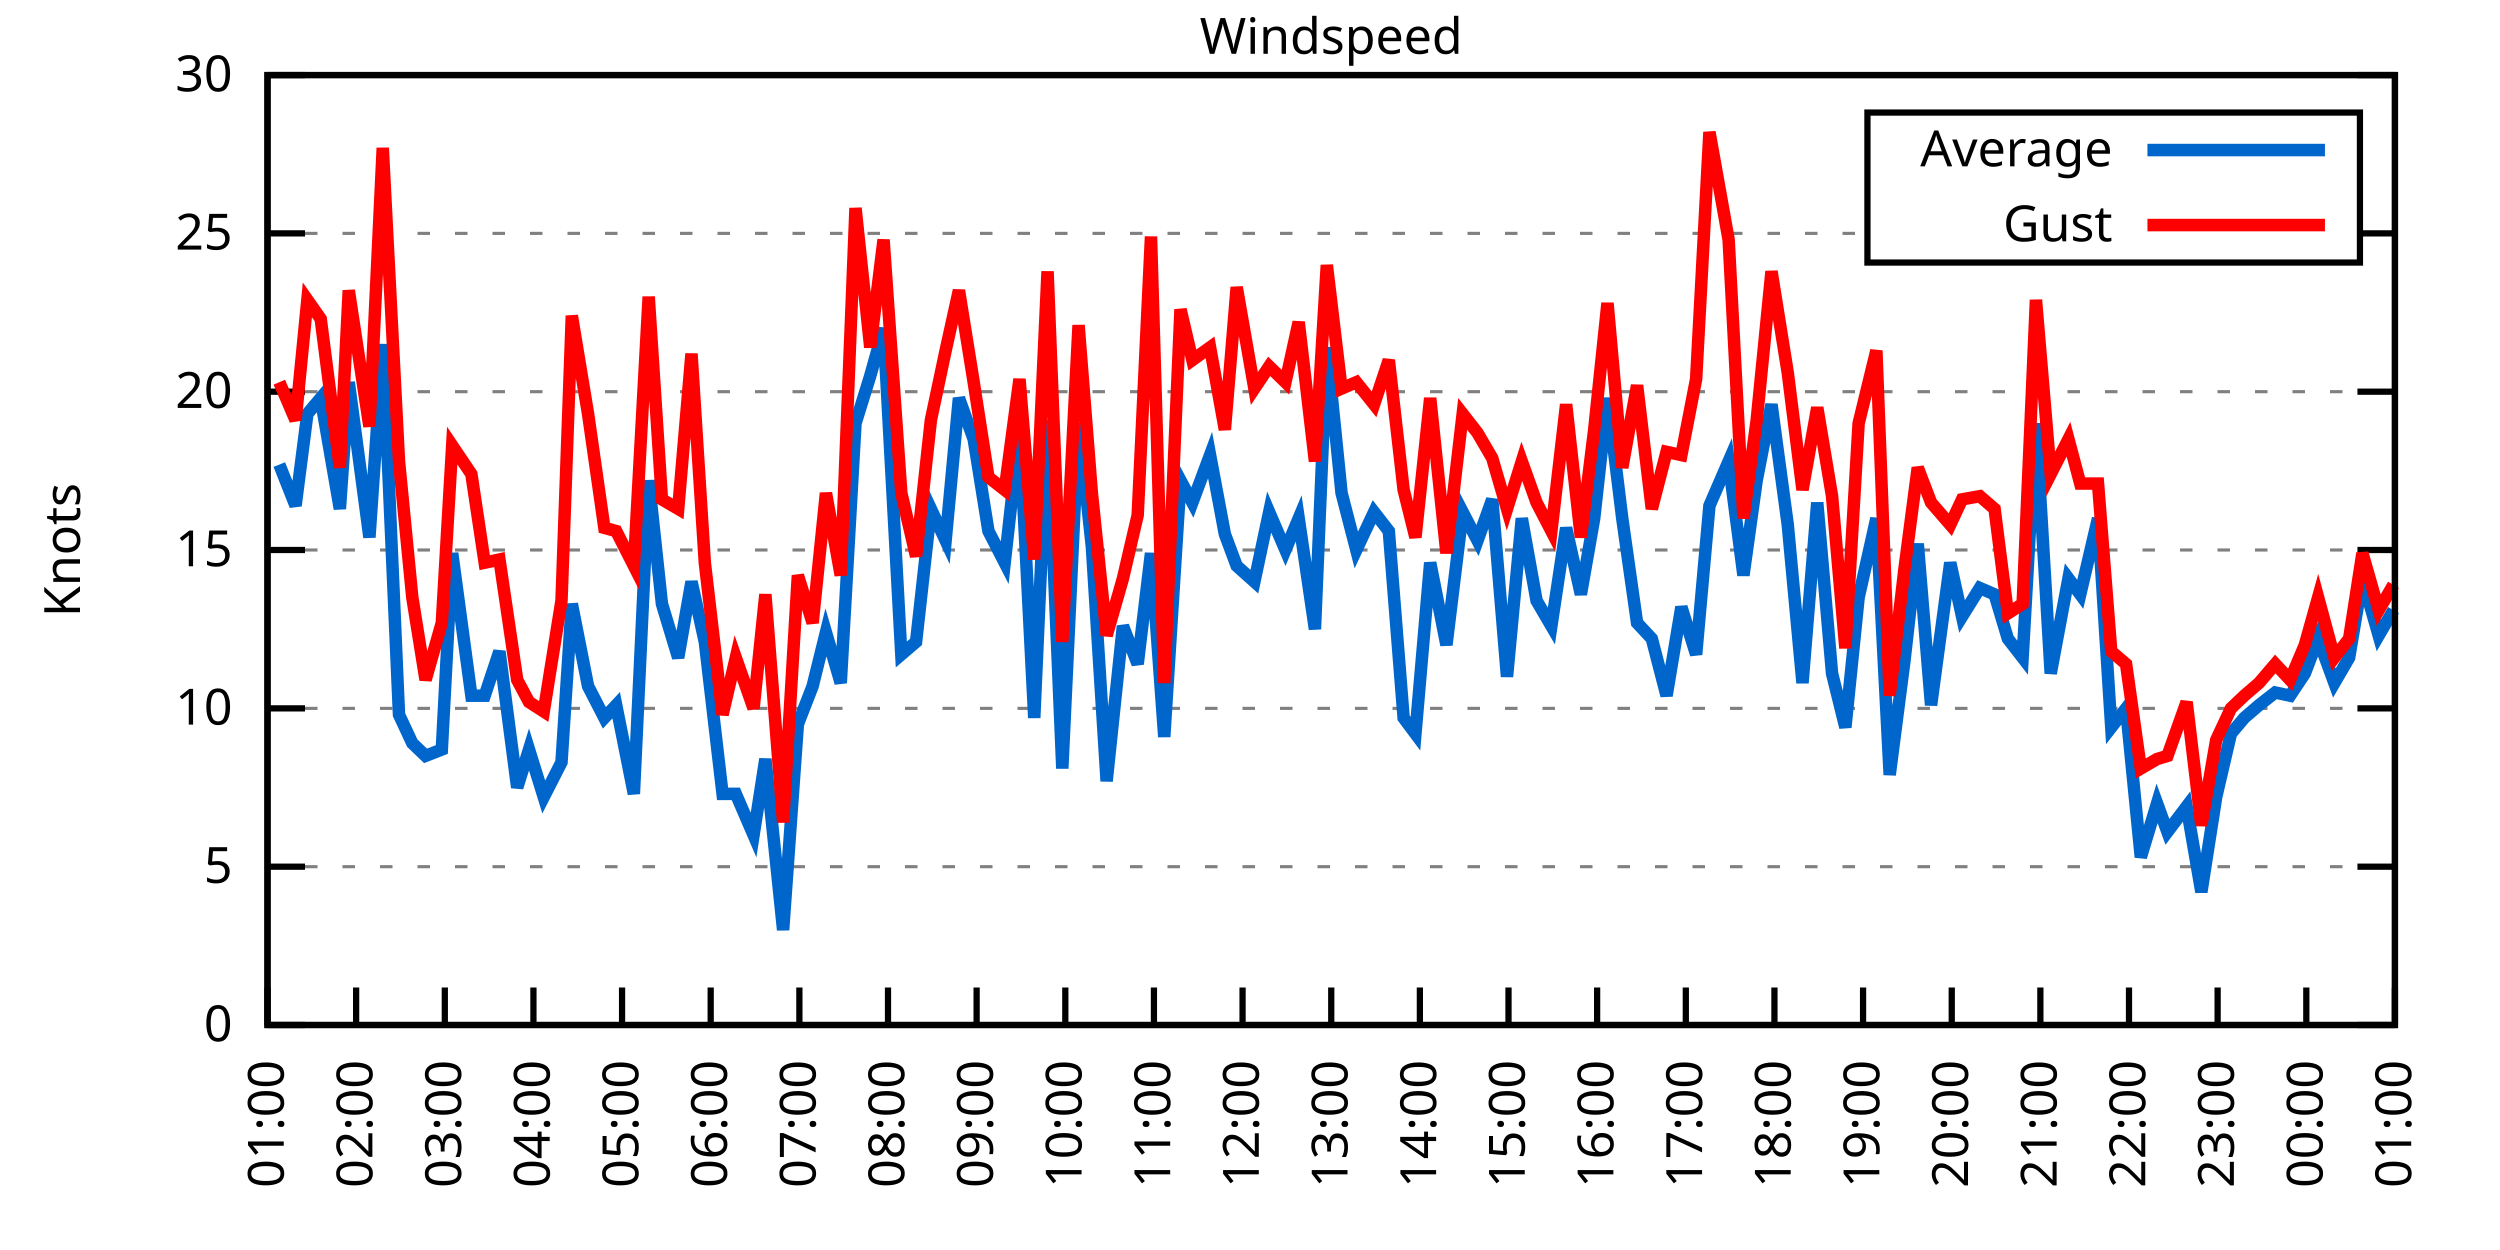
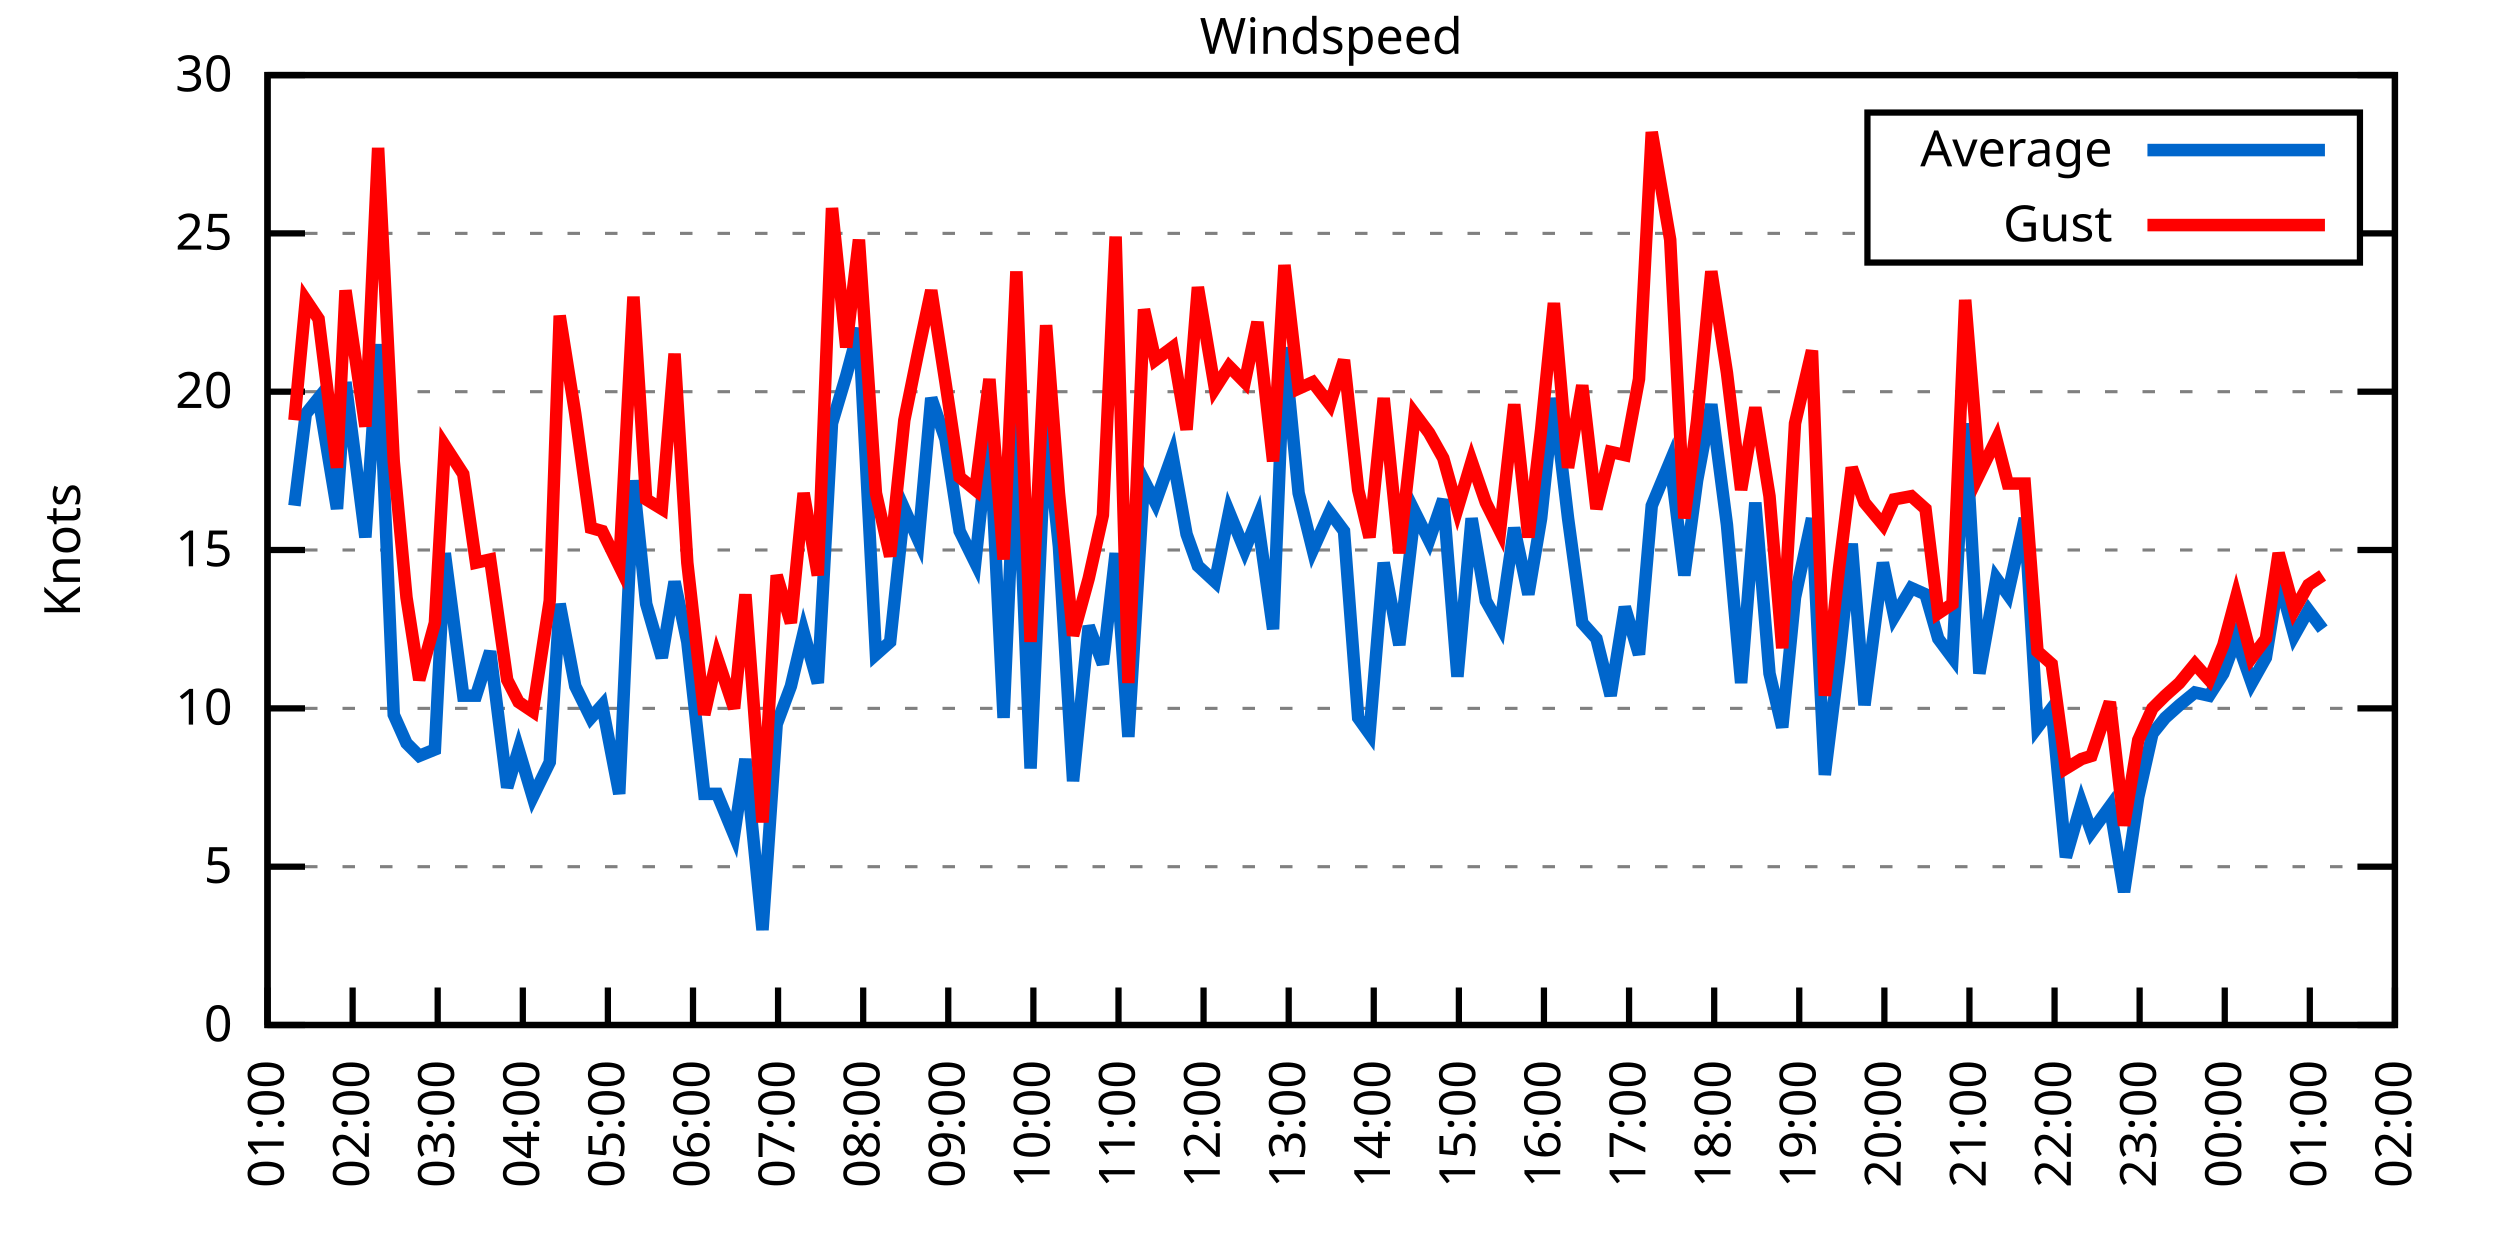
<svg xmlns="http://www.w3.org/2000/svg" xmlns:xlink="http://www.w3.org/1999/xlink" width="400" height="200" viewBox="0 0 400 200">
  <g id="gnuplot_canvas">
    <rect x="0" y="0" width="400" height="200" fill="none" />
    <defs>
      <circle id="gpDot" r="0.5" stroke-width="0.5" stroke="currentColor" />
      <path id="gpPt0" stroke-width="0.333" stroke="currentColor" d="M-1,0 h2 M0,-1 v2" />
      <path id="gpPt1" stroke-width="0.333" stroke="currentColor" d="M-1,-1 L1,1 M1,-1 L-1,1" />
      <path id="gpPt2" stroke-width="0.333" stroke="currentColor" d="M-1,0 L1,0 M0,-1 L0,1 M-1,-1 L1,1 M-1,1 L1,-1" />
      <rect id="gpPt3" stroke-width="0.333" stroke="currentColor" x="-1" y="-1" width="2" height="2" />
      <rect id="gpPt4" stroke-width="0.333" stroke="currentColor" fill="currentColor" x="-1" y="-1" width="2" height="2" />
      <circle id="gpPt5" stroke-width="0.333" stroke="currentColor" cx="0" cy="0" r="1" />
      <use xlink:href="#gpPt5" id="gpPt6" fill="currentColor" stroke="none" />
      <path id="gpPt7" stroke-width="0.333" stroke="currentColor" d="M0,-1.33 L-1.33,0.67 L1.33,0.67 z" />
      <use xlink:href="#gpPt7" id="gpPt8" fill="currentColor" stroke="none" />
      <use xlink:href="#gpPt7" id="gpPt9" stroke="currentColor" transform="rotate(180)" />
      <use xlink:href="#gpPt9" id="gpPt10" fill="currentColor" stroke="none" />
      <use xlink:href="#gpPt3" id="gpPt11" stroke="currentColor" transform="rotate(45)" />
      <use xlink:href="#gpPt11" id="gpPt12" fill="currentColor" stroke="none" />
      <path id="gpPt13" stroke-width="0.333" stroke="currentColor" d="M0,1.330 L1.265,0.411 L0.782,-1.067 L-0.782,-1.076 L-1.265,0.411 z" />
      <use xlink:href="#gpPt13" id="gpPt14" fill="currentColor" stroke="none" />
      <filter id="textbox" filterUnits="objectBoundingBox" x="0" y="0" height="1" width="1">
        <feFlood flood-color="white" flood-opacity="1" result="bgnd" />
        <feComposite in="SourceGraphic" in2="bgnd" operator="atop" />
      </filter>
      <filter id="greybox" filterUnits="objectBoundingBox" x="0" y="0" height="1" width="1">
        <feFlood flood-color="lightgrey" flood-opacity="1" result="grey" />
        <feComposite in="SourceGraphic" in2="grey" operator="atop" />
      </filter>
    </defs>
    <g fill="none" color="white" stroke="currentColor" stroke-width="1.00" stroke-linecap="butt" stroke-linejoin="miter">
</g>
    <g fill="none" color="black" stroke="currentColor" stroke-width="1.00" stroke-linecap="butt" stroke-linejoin="miter">
      <g stroke="none" shape-rendering="crispEdges">
        <polygon fill="rgb(255, 255, 255)" points="42.80,164.00 383.18,164.00 383.18,12.02 42.80,12.02 " />
      </g>
    </g>
    <g fill="none" color="black" stroke="currentColor" stroke-width="1.00" stroke-linecap="butt" stroke-linejoin="miter">
</g>
    <g fill="none" color="black" stroke="black" stroke-width="0.50" stroke-linecap="butt" stroke-linejoin="miter">
</g>
    <g fill="none" color="gray" stroke="currentColor" stroke-width="0.50" stroke-linecap="butt" stroke-linejoin="miter">
      <path stroke="gray" stroke-dasharray="2,4" class="gridline" d="M42.80,164.00 L383.19,164.00  " />
    </g>
    <g fill="none" color="gray" stroke="gray" stroke-width="1.00" stroke-linecap="butt" stroke-linejoin="miter">
</g>
    <g fill="none" color="black" stroke="currentColor" stroke-width="1.00" stroke-linecap="butt" stroke-linejoin="miter">
      <path stroke="black" d="M42.80,164.00 L48.80,164.00 M383.19,164.00 L377.19,164.00  " />
      <g transform="translate(37.20,166.60)" stroke="none" fill="black" font-family="Sans" font-size="8.00" text-anchor="end">
        <text>
          <tspan font-family="Sans"> 0</tspan>
        </text>
      </g>
    </g>
    <g fill="none" color="black" stroke="currentColor" stroke-width="1.00" stroke-linecap="butt" stroke-linejoin="miter">
</g>
    <g fill="none" color="black" stroke="black" stroke-width="0.50" stroke-linecap="butt" stroke-linejoin="miter">
</g>
    <g fill="none" color="gray" stroke="currentColor" stroke-width="0.50" stroke-linecap="butt" stroke-linejoin="miter">
      <path stroke="gray" stroke-dasharray="2,4" class="gridline" d="M42.80,138.67 L383.19,138.67  " />
    </g>
    <g fill="none" color="gray" stroke="gray" stroke-width="1.00" stroke-linecap="butt" stroke-linejoin="miter">
</g>
    <g fill="none" color="black" stroke="currentColor" stroke-width="1.00" stroke-linecap="butt" stroke-linejoin="miter">
      <path stroke="black" d="M42.80,138.67 L48.80,138.67 M383.19,138.67 L377.19,138.67  " />
      <g transform="translate(37.20,141.27)" stroke="none" fill="black" font-family="Sans" font-size="8.00" text-anchor="end">
        <text>
          <tspan font-family="Sans"> 5</tspan>
        </text>
      </g>
    </g>
    <g fill="none" color="black" stroke="currentColor" stroke-width="1.00" stroke-linecap="butt" stroke-linejoin="miter">
</g>
    <g fill="none" color="black" stroke="black" stroke-width="0.50" stroke-linecap="butt" stroke-linejoin="miter">
</g>
    <g fill="none" color="gray" stroke="currentColor" stroke-width="0.50" stroke-linecap="butt" stroke-linejoin="miter">
      <path stroke="gray" stroke-dasharray="2,4" class="gridline" d="M42.80,113.34 L383.19,113.34  " />
    </g>
    <g fill="none" color="gray" stroke="gray" stroke-width="1.00" stroke-linecap="butt" stroke-linejoin="miter">
</g>
    <g fill="none" color="black" stroke="currentColor" stroke-width="1.00" stroke-linecap="butt" stroke-linejoin="miter">
      <path stroke="black" d="M42.80,113.34 L48.80,113.34 M383.19,113.34 L377.19,113.34  " />
      <g transform="translate(37.20,115.94)" stroke="none" fill="black" font-family="Sans" font-size="8.00" text-anchor="end">
        <text>
          <tspan font-family="Sans"> 10</tspan>
        </text>
      </g>
    </g>
    <g fill="none" color="black" stroke="currentColor" stroke-width="1.00" stroke-linecap="butt" stroke-linejoin="miter">
</g>
    <g fill="none" color="black" stroke="black" stroke-width="0.50" stroke-linecap="butt" stroke-linejoin="miter">
</g>
    <g fill="none" color="gray" stroke="currentColor" stroke-width="0.50" stroke-linecap="butt" stroke-linejoin="miter">
      <path stroke="gray" stroke-dasharray="2,4" class="gridline" d="M42.80,88.00 L383.19,88.00  " />
    </g>
    <g fill="none" color="gray" stroke="gray" stroke-width="1.00" stroke-linecap="butt" stroke-linejoin="miter">
</g>
    <g fill="none" color="black" stroke="currentColor" stroke-width="1.00" stroke-linecap="butt" stroke-linejoin="miter">
      <path stroke="black" d="M42.80,88.00 L48.80,88.00 M383.19,88.00 L377.19,88.00  " />
      <g transform="translate(37.20,90.60)" stroke="none" fill="black" font-family="Sans" font-size="8.00" text-anchor="end">
        <text>
          <tspan font-family="Sans"> 15</tspan>
        </text>
      </g>
    </g>
    <g fill="none" color="black" stroke="currentColor" stroke-width="1.00" stroke-linecap="butt" stroke-linejoin="miter">
</g>
    <g fill="none" color="black" stroke="black" stroke-width="0.50" stroke-linecap="butt" stroke-linejoin="miter">
</g>
    <g fill="none" color="gray" stroke="currentColor" stroke-width="0.50" stroke-linecap="butt" stroke-linejoin="miter">
      <path stroke="gray" stroke-dasharray="2,4" class="gridline" d="M42.80,62.67 L383.19,62.67  " />
    </g>
    <g fill="none" color="gray" stroke="gray" stroke-width="1.00" stroke-linecap="butt" stroke-linejoin="miter">
</g>
    <g fill="none" color="black" stroke="currentColor" stroke-width="1.00" stroke-linecap="butt" stroke-linejoin="miter">
      <path stroke="black" d="M42.80,62.67 L48.80,62.67 M383.19,62.67 L377.19,62.67  " />
      <g transform="translate(37.20,65.27)" stroke="none" fill="black" font-family="Sans" font-size="8.00" text-anchor="end">
        <text>
          <tspan font-family="Sans"> 20</tspan>
        </text>
      </g>
    </g>
    <g fill="none" color="black" stroke="currentColor" stroke-width="1.00" stroke-linecap="butt" stroke-linejoin="miter">
</g>
    <g fill="none" color="black" stroke="black" stroke-width="0.50" stroke-linecap="butt" stroke-linejoin="miter">
</g>
    <g fill="none" color="gray" stroke="currentColor" stroke-width="0.50" stroke-linecap="butt" stroke-linejoin="miter">
      <path stroke="gray" stroke-dasharray="2,4" class="gridline" d="M42.80,37.34 L298.79,37.34 M377.59,37.34 L383.19,37.34  " />
    </g>
    <g fill="none" color="gray" stroke="gray" stroke-width="1.00" stroke-linecap="butt" stroke-linejoin="miter">
</g>
    <g fill="none" color="black" stroke="currentColor" stroke-width="1.00" stroke-linecap="butt" stroke-linejoin="miter">
      <path stroke="black" d="M42.80,37.34 L48.80,37.34 M383.19,37.34 L377.19,37.34  " />
      <g transform="translate(37.20,39.94)" stroke="none" fill="black" font-family="Sans" font-size="8.00" text-anchor="end">
        <text>
          <tspan font-family="Sans"> 25</tspan>
        </text>
      </g>
    </g>
    <g fill="none" color="black" stroke="currentColor" stroke-width="1.00" stroke-linecap="butt" stroke-linejoin="miter">
</g>
    <g fill="none" color="black" stroke="black" stroke-width="0.50" stroke-linecap="butt" stroke-linejoin="miter">
</g>
    <g fill="none" color="gray" stroke="currentColor" stroke-width="0.50" stroke-linecap="butt" stroke-linejoin="miter">
      <path stroke="gray" stroke-dasharray="2,4" class="gridline" d="M42.80,12.01 L383.19,12.01  " />
    </g>
    <g fill="none" color="gray" stroke="gray" stroke-width="1.00" stroke-linecap="butt" stroke-linejoin="miter">
</g>
    <g fill="none" color="black" stroke="currentColor" stroke-width="1.00" stroke-linecap="butt" stroke-linejoin="miter">
      <path stroke="black" d="M42.80,12.01 L48.80,12.01 M383.19,12.01 L377.19,12.01  " />
      <g transform="translate(37.20,14.61)" stroke="none" fill="black" font-family="Sans" font-size="8.00" text-anchor="end">
        <text>
          <tspan font-family="Sans"> 30</tspan>
        </text>
      </g>
    </g>
    <g fill="none" color="black" stroke="currentColor" stroke-width="1.00" stroke-linecap="butt" stroke-linejoin="miter">
      <path stroke="black" d="M42.80,164.00 L42.80,158.00  " />
      <g transform="translate(45.40,169.60) rotate(270.00)" stroke="none" fill="black" font-family="Sans" font-size="8.00" text-anchor="end">
        <text>
          <tspan font-family="Sans">01:00</tspan>
        </text>
      </g>
    </g>
    <g fill="none" color="black" stroke="currentColor" stroke-width="1.00" stroke-linecap="butt" stroke-linejoin="miter">
-       <path stroke="black" d="M56.98,164.00 L56.98,158.00  " />
-       <g transform="translate(59.58,169.60) rotate(270.00)" stroke="none" fill="black" font-family="Sans" font-size="8.00" text-anchor="end">
+       <path stroke="black" d="M56.42,164.00 L56.42,158.00  " />
+       <g transform="translate(59.02,169.60) rotate(270.00)" stroke="none" fill="black" font-family="Sans" font-size="8.00" text-anchor="end">
        <text>
          <tspan font-family="Sans">02:00</tspan>
        </text>
      </g>
    </g>
    <g fill="none" color="black" stroke="currentColor" stroke-width="1.00" stroke-linecap="butt" stroke-linejoin="miter">
-       <path stroke="black" d="M71.17,164.00 L71.17,158.00  " />
-       <g transform="translate(73.77,169.60) rotate(270.00)" stroke="none" fill="black" font-family="Sans" font-size="8.00" text-anchor="end">
+       <path stroke="black" d="M70.03,164.00 L70.03,158.00  " />
+       <g transform="translate(72.63,169.60) rotate(270.00)" stroke="none" fill="black" font-family="Sans" font-size="8.00" text-anchor="end">
        <text>
          <tspan font-family="Sans">03:00</tspan>
        </text>
      </g>
    </g>
    <g fill="none" color="black" stroke="currentColor" stroke-width="1.00" stroke-linecap="butt" stroke-linejoin="miter">
-       <path stroke="black" d="M85.35,164.00 L85.35,158.00  " />
-       <g transform="translate(87.95,169.60) rotate(270.00)" stroke="none" fill="black" font-family="Sans" font-size="8.00" text-anchor="end">
+       <path stroke="black" d="M83.65,164.00 L83.65,158.00  " />
+       <g transform="translate(86.25,169.60) rotate(270.00)" stroke="none" fill="black" font-family="Sans" font-size="8.00" text-anchor="end">
        <text>
          <tspan font-family="Sans">04:00</tspan>
        </text>
      </g>
    </g>
    <g fill="none" color="black" stroke="currentColor" stroke-width="1.00" stroke-linecap="butt" stroke-linejoin="miter">
-       <path stroke="black" d="M99.53,164.00 L99.53,158.00  " />
-       <g transform="translate(102.13,169.60) rotate(270.00)" stroke="none" fill="black" font-family="Sans" font-size="8.00" text-anchor="end">
+       <path stroke="black" d="M97.26,164.00 L97.26,158.00  " />
+       <g transform="translate(99.86,169.60) rotate(270.00)" stroke="none" fill="black" font-family="Sans" font-size="8.00" text-anchor="end">
        <text>
          <tspan font-family="Sans">05:00</tspan>
        </text>
      </g>
    </g>
    <g fill="none" color="black" stroke="currentColor" stroke-width="1.00" stroke-linecap="butt" stroke-linejoin="miter">
-       <path stroke="black" d="M113.71,164.00 L113.71,158.00  " />
-       <g transform="translate(116.31,169.60) rotate(270.00)" stroke="none" fill="black" font-family="Sans" font-size="8.00" text-anchor="end">
+       <path stroke="black" d="M110.88,164.00 L110.88,158.00  " />
+       <g transform="translate(113.48,169.60) rotate(270.00)" stroke="none" fill="black" font-family="Sans" font-size="8.00" text-anchor="end">
        <text>
          <tspan font-family="Sans">06:00</tspan>
        </text>
      </g>
    </g>
    <g fill="none" color="black" stroke="currentColor" stroke-width="1.00" stroke-linecap="butt" stroke-linejoin="miter">
-       <path stroke="black" d="M127.90,164.00 L127.90,158.00  " />
-       <g transform="translate(130.50,169.60) rotate(270.00)" stroke="none" fill="black" font-family="Sans" font-size="8.00" text-anchor="end">
+       <path stroke="black" d="M124.49,164.00 L124.49,158.00  " />
+       <g transform="translate(127.09,169.60) rotate(270.00)" stroke="none" fill="black" font-family="Sans" font-size="8.00" text-anchor="end">
        <text>
          <tspan font-family="Sans">07:00</tspan>
        </text>
      </g>
    </g>
    <g fill="none" color="black" stroke="currentColor" stroke-width="1.00" stroke-linecap="butt" stroke-linejoin="miter">
-       <path stroke="black" d="M142.08,164.00 L142.08,158.00  " />
-       <g transform="translate(144.68,169.60) rotate(270.00)" stroke="none" fill="black" font-family="Sans" font-size="8.00" text-anchor="end">
+       <path stroke="black" d="M138.11,164.00 L138.11,158.00  " />
+       <g transform="translate(140.71,169.60) rotate(270.00)" stroke="none" fill="black" font-family="Sans" font-size="8.00" text-anchor="end">
        <text>
          <tspan font-family="Sans">08:00</tspan>
        </text>
      </g>
    </g>
    <g fill="none" color="black" stroke="currentColor" stroke-width="1.00" stroke-linecap="butt" stroke-linejoin="miter">
-       <path stroke="black" d="M156.26,164.00 L156.26,158.00  " />
-       <g transform="translate(158.86,169.60) rotate(270.00)" stroke="none" fill="black" font-family="Sans" font-size="8.00" text-anchor="end">
+       <path stroke="black" d="M151.72,164.00 L151.72,158.00  " />
+       <g transform="translate(154.32,169.60) rotate(270.00)" stroke="none" fill="black" font-family="Sans" font-size="8.00" text-anchor="end">
        <text>
          <tspan font-family="Sans">09:00</tspan>
        </text>
      </g>
    </g>
    <g fill="none" color="black" stroke="currentColor" stroke-width="1.00" stroke-linecap="butt" stroke-linejoin="miter">
-       <path stroke="black" d="M170.45,164.00 L170.45,158.00  " />
-       <g transform="translate(173.05,169.60) rotate(270.00)" stroke="none" fill="black" font-family="Sans" font-size="8.00" text-anchor="end">
+       <path stroke="black" d="M165.34,164.00 L165.34,158.00  " />
+       <g transform="translate(167.94,169.60) rotate(270.00)" stroke="none" fill="black" font-family="Sans" font-size="8.00" text-anchor="end">
        <text>
          <tspan font-family="Sans">10:00</tspan>
        </text>
      </g>
    </g>
    <g fill="none" color="black" stroke="currentColor" stroke-width="1.00" stroke-linecap="butt" stroke-linejoin="miter">
-       <path stroke="black" d="M184.63,164.00 L184.63,158.00  " />
-       <g transform="translate(187.23,169.60) rotate(270.00)" stroke="none" fill="black" font-family="Sans" font-size="8.00" text-anchor="end">
+       <path stroke="black" d="M178.96,164.00 L178.96,158.00  " />
+       <g transform="translate(181.56,169.60) rotate(270.00)" stroke="none" fill="black" font-family="Sans" font-size="8.00" text-anchor="end">
        <text>
          <tspan font-family="Sans">11:00</tspan>
        </text>
      </g>
    </g>
    <g fill="none" color="black" stroke="currentColor" stroke-width="1.00" stroke-linecap="butt" stroke-linejoin="miter">
-       <path stroke="black" d="M198.81,164.00 L198.81,158.00  " />
-       <g transform="translate(201.41,169.60) rotate(270.00)" stroke="none" fill="black" font-family="Sans" font-size="8.00" text-anchor="end">
+       <path stroke="black" d="M192.57,164.00 L192.57,158.00  " />
+       <g transform="translate(195.17,169.60) rotate(270.00)" stroke="none" fill="black" font-family="Sans" font-size="8.00" text-anchor="end">
        <text>
          <tspan font-family="Sans">12:00</tspan>
        </text>
      </g>
    </g>
    <g fill="none" color="black" stroke="currentColor" stroke-width="1.00" stroke-linecap="butt" stroke-linejoin="miter">
-       <path stroke="black" d="M213.00,164.00 L213.00,158.00  " />
-       <g transform="translate(215.60,169.60) rotate(270.00)" stroke="none" fill="black" font-family="Sans" font-size="8.00" text-anchor="end">
+       <path stroke="black" d="M206.19,164.00 L206.19,158.00  " />
+       <g transform="translate(208.79,169.60) rotate(270.00)" stroke="none" fill="black" font-family="Sans" font-size="8.00" text-anchor="end">
        <text>
          <tspan font-family="Sans">13:00</tspan>
        </text>
      </g>
    </g>
    <g fill="none" color="black" stroke="currentColor" stroke-width="1.00" stroke-linecap="butt" stroke-linejoin="miter">
-       <path stroke="black" d="M227.18,164.00 L227.18,158.00  " />
-       <g transform="translate(229.78,169.60) rotate(270.00)" stroke="none" fill="black" font-family="Sans" font-size="8.00" text-anchor="end">
+       <path stroke="black" d="M219.80,164.00 L219.80,158.00  " />
+       <g transform="translate(222.40,169.60) rotate(270.00)" stroke="none" fill="black" font-family="Sans" font-size="8.00" text-anchor="end">
        <text>
          <tspan font-family="Sans">14:00</tspan>
        </text>
      </g>
    </g>
    <g fill="none" color="black" stroke="currentColor" stroke-width="1.00" stroke-linecap="butt" stroke-linejoin="miter">
-       <path stroke="black" d="M241.36,164.00 L241.36,158.00  " />
-       <g transform="translate(243.96,169.60) rotate(270.00)" stroke="none" fill="black" font-family="Sans" font-size="8.00" text-anchor="end">
+       <path stroke="black" d="M233.42,164.00 L233.42,158.00  " />
+       <g transform="translate(236.02,169.60) rotate(270.00)" stroke="none" fill="black" font-family="Sans" font-size="8.00" text-anchor="end">
        <text>
          <tspan font-family="Sans">15:00</tspan>
        </text>
      </g>
    </g>
    <g fill="none" color="black" stroke="currentColor" stroke-width="1.00" stroke-linecap="butt" stroke-linejoin="miter">
-       <path stroke="black" d="M255.54,164.00 L255.54,158.00  " />
-       <g transform="translate(258.14,169.60) rotate(270.00)" stroke="none" fill="black" font-family="Sans" font-size="8.00" text-anchor="end">
+       <path stroke="black" d="M247.03,164.00 L247.03,158.00  " />
+       <g transform="translate(249.63,169.60) rotate(270.00)" stroke="none" fill="black" font-family="Sans" font-size="8.00" text-anchor="end">
        <text>
          <tspan font-family="Sans">16:00</tspan>
        </text>
      </g>
    </g>
    <g fill="none" color="black" stroke="currentColor" stroke-width="1.00" stroke-linecap="butt" stroke-linejoin="miter">
-       <path stroke="black" d="M269.73,164.00 L269.73,158.00  " />
-       <g transform="translate(272.33,169.60) rotate(270.00)" stroke="none" fill="black" font-family="Sans" font-size="8.00" text-anchor="end">
+       <path stroke="black" d="M260.65,164.00 L260.65,158.00  " />
+       <g transform="translate(263.25,169.60) rotate(270.00)" stroke="none" fill="black" font-family="Sans" font-size="8.00" text-anchor="end">
        <text>
          <tspan font-family="Sans">17:00</tspan>
        </text>
      </g>
    </g>
    <g fill="none" color="black" stroke="currentColor" stroke-width="1.00" stroke-linecap="butt" stroke-linejoin="miter">
-       <path stroke="black" d="M283.91,164.00 L283.91,158.00  " />
-       <g transform="translate(286.51,169.60) rotate(270.00)" stroke="none" fill="black" font-family="Sans" font-size="8.00" text-anchor="end">
+       <path stroke="black" d="M274.27,164.00 L274.27,158.00  " />
+       <g transform="translate(276.87,169.60) rotate(270.00)" stroke="none" fill="black" font-family="Sans" font-size="8.00" text-anchor="end">
        <text>
          <tspan font-family="Sans">18:00</tspan>
        </text>
      </g>
    </g>
    <g fill="none" color="black" stroke="currentColor" stroke-width="1.00" stroke-linecap="butt" stroke-linejoin="miter">
-       <path stroke="black" d="M298.09,164.00 L298.09,158.00  " />
-       <g transform="translate(300.69,169.60) rotate(270.00)" stroke="none" fill="black" font-family="Sans" font-size="8.00" text-anchor="end">
+       <path stroke="black" d="M287.88,164.00 L287.88,158.00  " />
+       <g transform="translate(290.48,169.60) rotate(270.00)" stroke="none" fill="black" font-family="Sans" font-size="8.00" text-anchor="end">
        <text>
          <tspan font-family="Sans">19:00</tspan>
        </text>
      </g>
    </g>
    <g fill="none" color="black" stroke="currentColor" stroke-width="1.00" stroke-linecap="butt" stroke-linejoin="miter">
-       <path stroke="black" d="M312.28,164.00 L312.28,158.00  " />
-       <g transform="translate(314.88,169.60) rotate(270.00)" stroke="none" fill="black" font-family="Sans" font-size="8.00" text-anchor="end">
+       <path stroke="black" d="M301.50,164.00 L301.50,158.00  " />
+       <g transform="translate(304.10,169.60) rotate(270.00)" stroke="none" fill="black" font-family="Sans" font-size="8.00" text-anchor="end">
        <text>
          <tspan font-family="Sans">20:00</tspan>
        </text>
      </g>
    </g>
    <g fill="none" color="black" stroke="currentColor" stroke-width="1.00" stroke-linecap="butt" stroke-linejoin="miter">
-       <path stroke="black" d="M326.46,164.00 L326.46,158.00  " />
-       <g transform="translate(329.06,169.60) rotate(270.00)" stroke="none" fill="black" font-family="Sans" font-size="8.00" text-anchor="end">
+       <path stroke="black" d="M315.11,164.00 L315.11,158.00  " />
+       <g transform="translate(317.71,169.60) rotate(270.00)" stroke="none" fill="black" font-family="Sans" font-size="8.00" text-anchor="end">
        <text>
          <tspan font-family="Sans">21:00</tspan>
        </text>
      </g>
    </g>
    <g fill="none" color="black" stroke="currentColor" stroke-width="1.00" stroke-linecap="butt" stroke-linejoin="miter">
-       <path stroke="black" d="M340.64,164.00 L340.64,158.00  " />
-       <g transform="translate(343.24,169.60) rotate(270.00)" stroke="none" fill="black" font-family="Sans" font-size="8.00" text-anchor="end">
+       <path stroke="black" d="M328.73,164.00 L328.73,158.00  " />
+       <g transform="translate(331.33,169.60) rotate(270.00)" stroke="none" fill="black" font-family="Sans" font-size="8.00" text-anchor="end">
        <text>
          <tspan font-family="Sans">22:00</tspan>
        </text>
      </g>
    </g>
    <g fill="none" color="black" stroke="currentColor" stroke-width="1.00" stroke-linecap="butt" stroke-linejoin="miter">
-       <path stroke="black" d="M354.82,164.00 L354.82,158.00  " />
-       <g transform="translate(357.42,169.60) rotate(270.00)" stroke="none" fill="black" font-family="Sans" font-size="8.00" text-anchor="end">
+       <path stroke="black" d="M342.34,164.00 L342.34,158.00  " />
+       <g transform="translate(344.94,169.60) rotate(270.00)" stroke="none" fill="black" font-family="Sans" font-size="8.00" text-anchor="end">
        <text>
          <tspan font-family="Sans">23:00</tspan>
        </text>
      </g>
    </g>
    <g fill="none" color="black" stroke="currentColor" stroke-width="1.00" stroke-linecap="butt" stroke-linejoin="miter">
-       <path stroke="black" d="M369.01,164.00 L369.01,158.00  " />
-       <g transform="translate(371.61,169.60) rotate(270.00)" stroke="none" fill="black" font-family="Sans" font-size="8.00" text-anchor="end">
+       <path stroke="black" d="M355.96,164.00 L355.96,158.00  " />
+       <g transform="translate(358.56,169.60) rotate(270.00)" stroke="none" fill="black" font-family="Sans" font-size="8.00" text-anchor="end">
        <text>
          <tspan font-family="Sans">00:00</tspan>
+         </text>
+       </g>
+     </g>
+     <g fill="none" color="black" stroke="currentColor" stroke-width="1.00" stroke-linecap="butt" stroke-linejoin="miter">
+       <path stroke="black" d="M369.57,164.00 L369.57,158.00  " />
+       <g transform="translate(372.17,169.60) rotate(270.00)" stroke="none" fill="black" font-family="Sans" font-size="8.00" text-anchor="end">
+         <text>
+           <tspan font-family="Sans">01:00</tspan>
        </text>
      </g>
    </g>
    <g fill="none" color="black" stroke="currentColor" stroke-width="1.00" stroke-linecap="butt" stroke-linejoin="miter">
      <path stroke="black" d="M383.19,164.00 L383.19,158.00  " />
      <g transform="translate(385.79,169.60) rotate(270.00)" stroke="none" fill="black" font-family="Sans" font-size="8.00" text-anchor="end">
        <text>
-           <tspan font-family="Sans">01:00</tspan>
+           <tspan font-family="Sans">02:00</tspan>
        </text>
      </g>
    </g>
    <g fill="none" color="black" stroke="currentColor" stroke-width="1.00" stroke-linecap="butt" stroke-linejoin="miter">
</g>
    <g fill="none" color="black" stroke="currentColor" stroke-width="1.00" stroke-linecap="butt" stroke-linejoin="miter">
      <path stroke="black" d="M42.80,12.01 L42.80,164.00 L383.19,164.00 L383.19,12.01 L42.80,12.01 Z  " />
    </g>
    <g fill="none" color="black" stroke="currentColor" stroke-width="1.00" stroke-linecap="butt" stroke-linejoin="miter">
</g>
    <g fill="none" color="black" stroke="currentColor" stroke-width="1.00" stroke-linecap="butt" stroke-linejoin="miter">
      <path stroke="black" d="M298.79,42.01 L298.79,18.01 L377.59,18.01 L377.59,42.01 L298.79,42.01 Z  " />
    </g>
    <g id="Windspeed_plot_1">
      <g fill="none" color="white" stroke="black" stroke-width="2.00" stroke-linecap="butt" stroke-linejoin="miter">
</g>
      <g fill="none" color="black" stroke="currentColor" stroke-width="2.00" stroke-linecap="butt" stroke-linejoin="miter">
        <g transform="translate(337.99,26.61)" stroke="none" fill="black" font-family="Sans" font-size="8.00" text-anchor="end">
          <text>
            <tspan font-family="Sans">Average</tspan>
          </text>
        </g>
      </g>
      <g fill="none" color="black" stroke="currentColor" stroke-width="2.00" stroke-linecap="butt" stroke-linejoin="miter">
-         <path stroke="rgb(  0, 102, 204)" d="M343.59,24.01 L371.99,24.01 M44.69,74.33 L47.29,80.91 L49.18,66.22 L51.31,63.69 L54.38,81.42 L55.80,61.15   L59.11,85.98 L61.24,55.07 L63.84,114.35 L65.97,118.91 L68.09,120.94 L70.69,119.92 L72.35,88.51 L75.42,111.31   L77.55,111.31 L79.91,104.22 L82.75,126.00 L84.64,119.92 L87.00,127.52 L89.84,121.95 L91.49,96.62 L94.09,109.79   L96.70,114.86 L98.59,112.83 L101.42,127.02 L103.79,76.86 L105.91,96.62 L108.51,105.23 L110.64,93.07 L112.77,102.70   L115.61,127.02 L117.73,127.02 L120.57,133.60 L122.46,121.44 L125.30,148.80 L127.66,115.87 L130.02,109.79 L132.15,101.18   L134.52,109.28 L136.88,67.74 L139.24,60.14 L141.37,52.54 L144.21,104.72 L146.57,102.70 L148.94,81.42 L151.30,86.49   L153.43,63.69 L155.79,70.27 L158.15,84.97 L160.75,90.03 L163.12,68.75 L165.48,114.86 L167.61,67.23 L169.97,122.96   L172.57,67.74 L174.70,87.50 L177.06,124.99 L179.67,100.16 L182.03,106.24 L184.16,88.51 L186.28,117.90 L188.88,76.86   L190.78,80.41 L193.61,72.81 L195.98,85.47 L197.87,90.54 L200.70,93.07 L203.07,81.93 L205.67,88.00 L207.79,82.94   L210.39,100.67 L212.29,55.58 L214.65,78.89 L217.01,88.00 L219.85,81.93 L222.21,84.97 L224.58,114.86 L226.47,117.39   L228.83,90.03 L231.43,103.20 L234.03,81.93 L236.40,86.49 L238.76,79.90 L241.12,108.27 L243.49,82.94 L245.85,96.11   L248.22,100.16 L250.58,84.46 L252.94,95.10 L255.07,82.94 L257.20,63.69 L259.56,82.94 L261.93,99.66 L264.29,102.19   L266.65,111.31 L269.02,97.12 L271.38,104.72 L273.51,80.91 L276.58,73.82 L278.95,92.06 L281.07,76.86 L283.44,64.70   L286.04,83.95 L288.40,109.28 L290.76,80.41 L293.13,107.76 L295.26,116.38 L297.38,95.60 L300.22,82.94 L302.35,123.98   L304.71,105.74 L306.84,86.99 L308.97,112.83 L312.04,90.03 L313.93,98.64 L316.77,94.08 L319.13,95.10 L321.26,102.19   L323.62,105.23 L325.75,67.74 L328.11,107.76 L330.95,92.56 L332.84,95.10 L335.68,82.94 L337.80,116.38 L340.17,113.34   L342.53,137.15 L345.13,128.54 L346.79,133.10 L349.86,129.04 L352.22,142.72 L354.59,127.52 L356.95,117.39 L359.08,114.86   L361.44,112.83 L364.04,110.80 L366.41,111.31 L368.77,107.76 L370.90,102.19 L373.50,109.28 L375.86,105.23 L377.99,92.56   L380.59,101.68 L382.95,97.63  " />
+         <path stroke="rgb(  0, 102, 204)" d="M343.59,24.01 L371.99,24.01 M47.11,80.91 L48.93,66.22 L50.97,63.69 L53.92,81.42 L55.28,61.15 L58.46,85.98   L60.50,55.07 L63.00,114.35 L65.04,118.91 L67.08,120.94 L69.58,119.92 L71.17,88.51 L74.12,111.31 L76.16,111.31   L78.43,104.22 L81.15,126.00 L82.97,119.92 L85.24,127.52 L87.96,121.95 L89.55,96.62 L92.04,109.79 L94.54,114.86   L96.35,112.83 L99.08,127.02 L101.35,76.86 L103.39,96.62 L105.89,105.23 L107.93,93.07 L109.97,102.70 L112.69,127.02   L114.74,127.02 L117.46,133.60 L119.27,121.44 L122.00,148.80 L124.27,115.87 L126.54,109.79 L128.58,101.18 L130.85,109.28   L133.12,67.74 L135.39,60.14 L137.43,52.54 L140.15,104.72 L142.42,102.70 L144.69,81.42 L146.96,86.49 L149.00,63.69   L151.27,70.27 L153.54,84.97 L156.04,90.03 L158.31,68.75 L160.57,114.86 L162.62,67.23 L164.89,122.96 L167.38,67.74   L169.43,87.50 L171.69,124.99 L174.19,100.16 L176.46,106.24 L178.50,88.51 L180.54,117.90 L183.04,76.86 L184.86,80.41   L187.58,72.81 L189.85,85.47 L191.66,90.54 L194.39,93.07 L196.66,81.93 L199.15,88.00 L201.19,82.94 L203.69,100.67   L205.51,55.58 L207.78,78.89 L210.04,88.00 L212.77,81.93 L215.04,84.97 L217.31,114.86 L219.12,117.39 L221.39,90.03   L223.89,103.20 L226.38,81.93 L228.65,86.49 L230.92,79.90 L233.19,108.27 L235.46,82.94 L237.73,96.11 L240.00,100.16   L242.27,84.46 L244.54,95.10 L246.58,82.94 L248.62,63.69 L250.89,82.94 L253.16,99.66 L255.43,102.19 L257.70,111.31   L259.97,97.12 L262.24,104.72 L264.28,80.91 L267.23,73.82 L269.50,92.06 L271.54,76.86 L273.81,64.70 L276.31,83.95   L278.58,109.28 L280.85,80.41 L283.12,107.76 L285.16,116.38 L287.20,95.60 L289.92,82.94 L291.97,123.98 L294.23,105.74   L296.28,86.99 L298.32,112.83 L301.27,90.03 L303.08,98.64 L305.81,94.08 L308.08,95.10 L310.12,102.19 L312.39,105.23   L314.43,67.74 L316.70,107.76 L319.42,92.56 L321.24,95.10 L323.96,82.94 L326.00,116.38 L328.27,113.34 L330.54,137.15   L333.04,128.54 L334.63,133.10 L337.58,129.04 L339.85,142.72 L342.12,127.52 L344.39,117.39 L346.43,114.86 L348.70,112.83   L351.19,110.80 L353.46,111.31 L355.73,107.76 L357.77,102.19 L360.27,109.28 L362.54,105.23 L364.58,92.56 L367.08,101.68   L369.35,97.63 L371.62,100.67  " />
      </g>
    </g>
    <g id="Windspeed_plot_2">
      <g fill="none" color="black" stroke="currentColor" stroke-width="2.00" stroke-linecap="butt" stroke-linejoin="miter">
        <g transform="translate(337.99,38.61)" stroke="none" fill="black" font-family="Sans" font-size="8.00" text-anchor="end">
          <text>
            <tspan font-family="Sans">Gust</tspan>
          </text>
        </g>
      </g>
      <g fill="none" color="black" stroke="currentColor" stroke-width="2.00" stroke-linecap="butt" stroke-linejoin="miter">
-         <path stroke="rgb(255,   0,   0)" d="M343.59,36.01 L371.99,36.01 M44.69,61.15 L47.29,67.23 L49.18,47.98 L51.31,51.02 L54.38,74.83 L55.80,46.46   L59.11,68.25 L61.24,23.66 L63.84,73.82 L65.97,95.60 L68.09,108.78 L70.69,99.66 L72.35,71.29 L75.42,75.85   L77.55,90.03 L79.91,89.52 L82.75,108.78 L84.64,112.32 L87.00,113.84 L89.84,96.11 L91.49,50.51 L94.09,66.22   L96.70,84.46 L98.59,84.97 L101.42,90.54 L103.79,47.47 L105.91,79.90 L108.51,81.42 L110.64,56.59 L112.77,90.03   L115.61,114.35 L117.73,105.23 L120.57,113.34 L122.46,95.10 L125.30,131.58 L127.66,92.06 L130.02,99.66 L132.15,78.89   L134.52,92.06 L136.88,33.29 L139.24,55.58 L141.37,38.35 L144.21,78.89 L146.57,89.02 L148.94,67.23 L151.30,56.09   L153.43,46.46 L155.79,61.15 L158.15,76.35 L160.75,78.38 L163.12,60.65 L165.48,89.52 L167.61,43.42 L169.97,102.70   L172.57,52.03 L174.70,78.89 L177.06,101.68 L179.67,92.56 L182.03,82.43 L184.16,37.85 L186.28,109.28 L188.88,49.50   L190.78,57.61 L193.61,55.58 L195.98,68.75 L197.87,45.95 L200.70,62.17 L203.07,58.62 L205.67,61.15 L207.79,51.53   L210.39,73.82 L212.29,42.41 L214.65,62.17 L217.01,61.15 L219.85,64.70 L222.21,57.61 L224.58,78.38 L226.47,85.98   L228.83,63.69 L231.43,88.51 L234.03,66.22 L236.40,69.26 L238.76,73.31 L241.12,81.42 L243.49,73.82 L245.85,80.41   L248.22,84.97 L250.58,64.70 L252.94,85.98 L255.07,68.75 L257.20,48.49 L259.56,74.83 L261.93,61.66 L264.29,81.42   L266.65,72.30 L269.02,72.81 L271.38,60.65 L273.51,21.13 L276.58,38.35 L278.95,82.94 L281.07,67.23 L283.44,43.42   L286.04,59.63 L288.40,78.38 L290.76,65.21 L293.13,79.39 L295.26,103.71 L297.38,67.74 L300.22,56.09 L302.35,111.31   L304.71,91.04 L306.84,74.83 L308.97,80.41 L312.04,83.95 L313.93,79.90 L316.77,79.39 L319.13,81.42 L321.26,98.14   L323.62,96.62 L325.75,47.98 L328.11,75.85 L330.95,70.27 L332.84,77.37 L335.68,77.37 L337.80,104.22 L340.17,106.24   L342.53,122.96 L345.13,121.44 L346.79,120.94 L349.86,112.32 L352.22,132.08 L354.59,118.40 L356.95,113.34 L359.08,111.31   L361.44,109.28 L364.04,106.24 L366.41,108.78 L368.77,103.20 L370.90,95.60 L373.50,105.23 L375.86,102.19 L377.99,88.51   L380.59,97.63 L382.95,93.58  " />
+         <path stroke="rgb(255,   0,   0)" d="M343.59,36.01 L371.99,36.01 M47.11,67.23 L48.93,47.98 L50.97,51.02 L53.92,74.83 L55.28,46.46 L58.46,68.25   L60.50,23.66 L63.00,73.82 L65.04,95.60 L67.08,108.78 L69.58,99.66 L71.17,71.29 L74.12,75.85 L76.16,90.03   L78.43,89.52 L81.15,108.78 L82.97,112.32 L85.24,113.84 L87.96,96.11 L89.55,50.51 L92.04,66.22 L94.54,84.46   L96.35,84.97 L99.08,90.54 L101.35,47.47 L103.39,79.90 L105.89,81.42 L107.93,56.59 L109.97,90.03 L112.69,114.35   L114.74,105.23 L117.46,113.34 L119.27,95.10 L122.00,131.58 L124.27,92.06 L126.54,99.66 L128.58,78.89 L130.85,92.06   L133.12,33.29 L135.39,55.58 L137.43,38.35 L140.15,78.89 L142.42,89.02 L144.69,67.23 L146.96,56.09 L149.00,46.46   L151.27,61.15 L153.54,76.35 L156.04,78.38 L158.31,60.65 L160.57,89.52 L162.62,43.42 L164.89,102.70 L167.38,52.03   L169.43,78.89 L171.69,101.68 L174.19,92.56 L176.46,82.43 L178.50,37.85 L180.54,109.28 L183.04,49.50 L184.86,57.61   L187.58,55.58 L189.85,68.75 L191.66,45.95 L194.39,62.17 L196.66,58.62 L199.15,61.15 L201.19,51.53 L203.69,73.82   L205.51,42.41 L207.78,62.17 L210.04,61.15 L212.77,64.70 L215.04,57.61 L217.31,78.38 L219.12,85.98 L221.39,63.69   L223.89,88.51 L226.38,66.22 L228.65,69.26 L230.92,73.31 L233.19,81.42 L235.46,73.82 L237.73,80.41 L240.00,84.97   L242.27,64.70 L244.54,85.98 L246.58,68.75 L248.62,48.49 L250.89,74.83 L253.16,61.66 L255.43,81.42 L257.70,72.30   L259.97,72.81 L262.24,60.65 L264.28,21.13 L267.23,38.35 L269.50,82.94 L271.54,67.23 L273.81,43.42 L276.31,59.63   L278.58,78.38 L280.85,65.21 L283.12,79.39 L285.16,103.71 L287.20,67.74 L289.92,56.09 L291.97,111.31 L294.23,91.04   L296.28,74.83 L298.32,80.41 L301.27,83.95 L303.08,79.90 L305.81,79.39 L308.08,81.42 L310.12,98.14 L312.39,96.62   L314.43,47.98 L316.70,75.85 L319.42,70.27 L321.24,77.37 L323.96,77.37 L326.00,104.22 L328.27,106.24 L330.54,122.96   L333.04,121.44 L334.63,120.94 L337.58,112.32 L339.85,132.08 L342.12,118.40 L344.39,113.34 L346.43,111.31 L348.70,109.28   L351.19,106.24 L353.46,108.78 L355.73,103.20 L357.77,95.60 L360.27,105.23 L362.54,102.19 L364.58,88.51 L367.08,97.63   L369.35,93.58 L371.62,92.06  " />
      </g>
    </g>
    <g fill="none" color="black" stroke="currentColor" stroke-width="2.00" stroke-linecap="butt" stroke-linejoin="miter">
</g>
    <g fill="none" color="black" stroke="black" stroke-width="1.00" stroke-linecap="butt" stroke-linejoin="miter">
</g>
    <g fill="none" color="black" stroke="currentColor" stroke-width="1.00" stroke-linecap="butt" stroke-linejoin="miter">
      <path stroke="black" d="M42.80,12.01 L42.80,164.00 L383.19,164.00 L383.19,12.01 L42.80,12.01 Z  " />
      <g transform="translate(12.80,88.01) rotate(270.00)" stroke="none" fill="black" font-family="Sans" font-size="8.00" text-anchor="middle">
        <text>
          <tspan font-family="Sans">Knots</tspan>
        </text>
      </g>
    </g>
    <g fill="none" color="black" stroke="currentColor" stroke-width="1.00" stroke-linecap="butt" stroke-linejoin="miter">
</g>
    <g fill="none" color="black" stroke="currentColor" stroke-width="1.00" stroke-linecap="butt" stroke-linejoin="miter">
      <g transform="translate(212.99,8.61)" stroke="none" fill="black" font-family="Sans" font-size="8.00" text-anchor="middle">
        <text>
          <tspan font-family="Sans">Windspeed</tspan>
        </text>
      </g>
    </g>
    <g fill="none" color="black" stroke="currentColor" stroke-width="1.00" stroke-linecap="butt" stroke-linejoin="miter">
</g>
  </g>
</svg>
